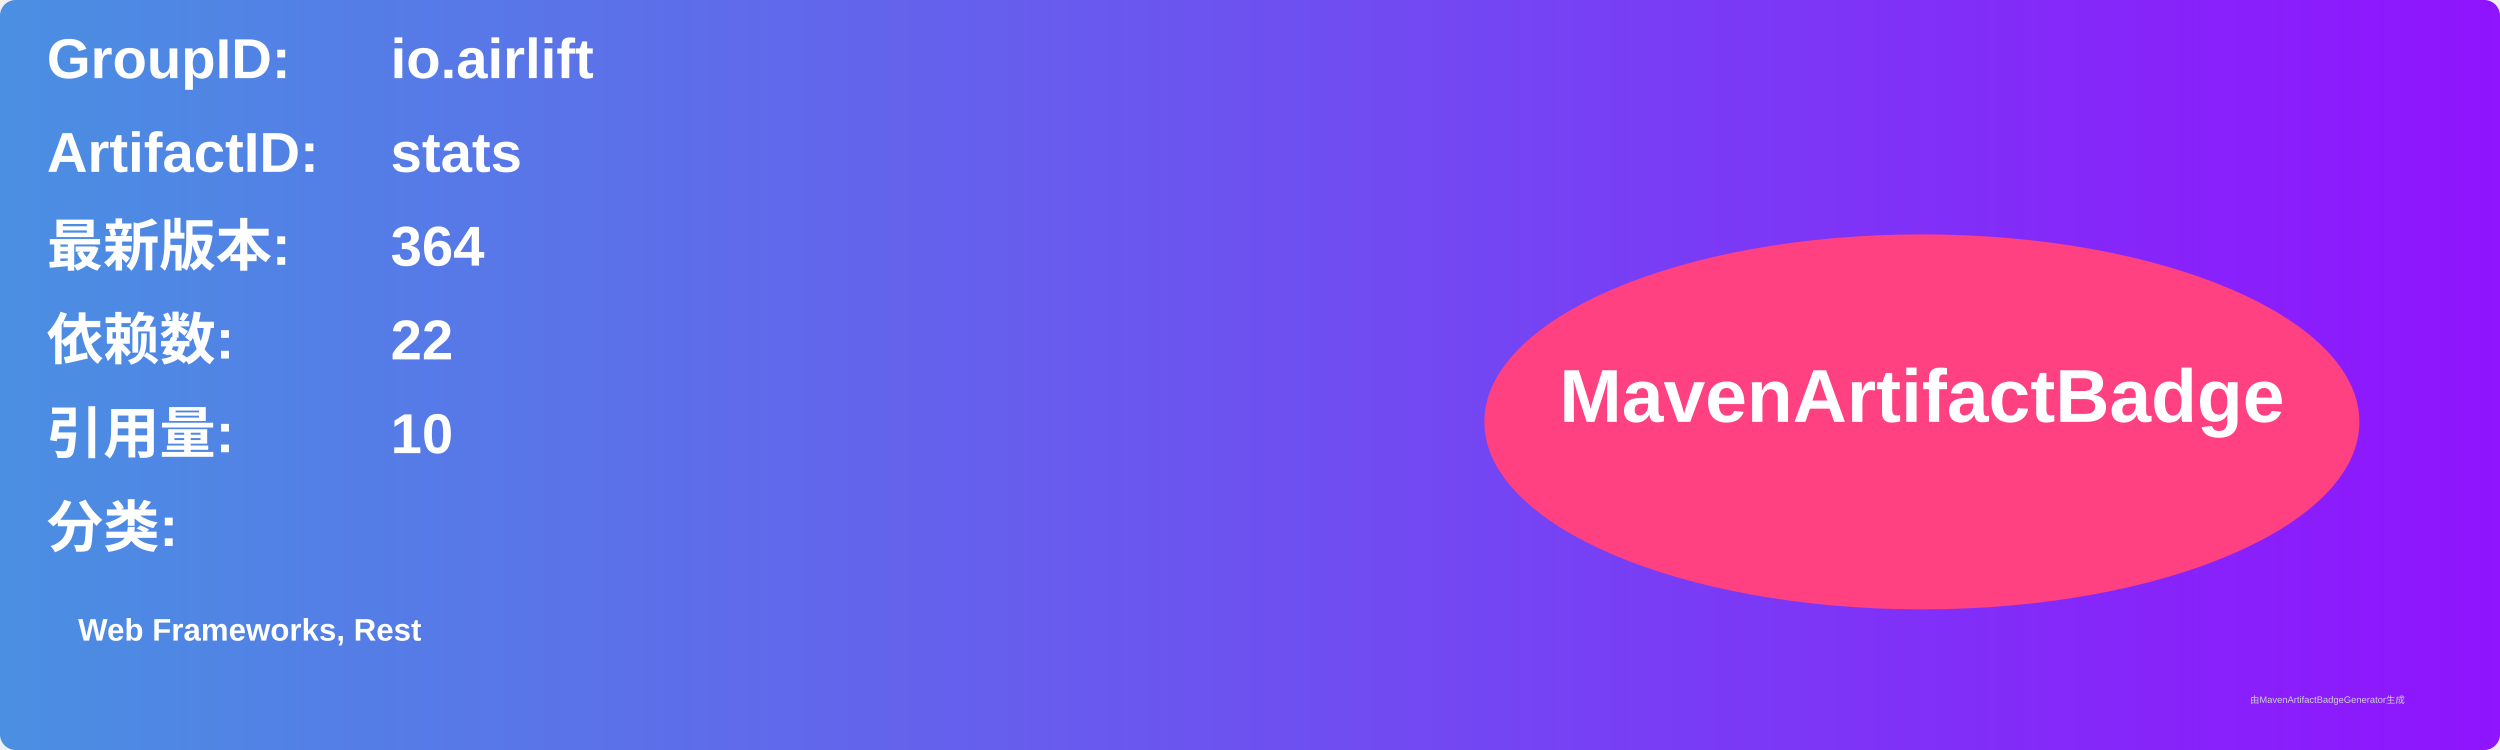
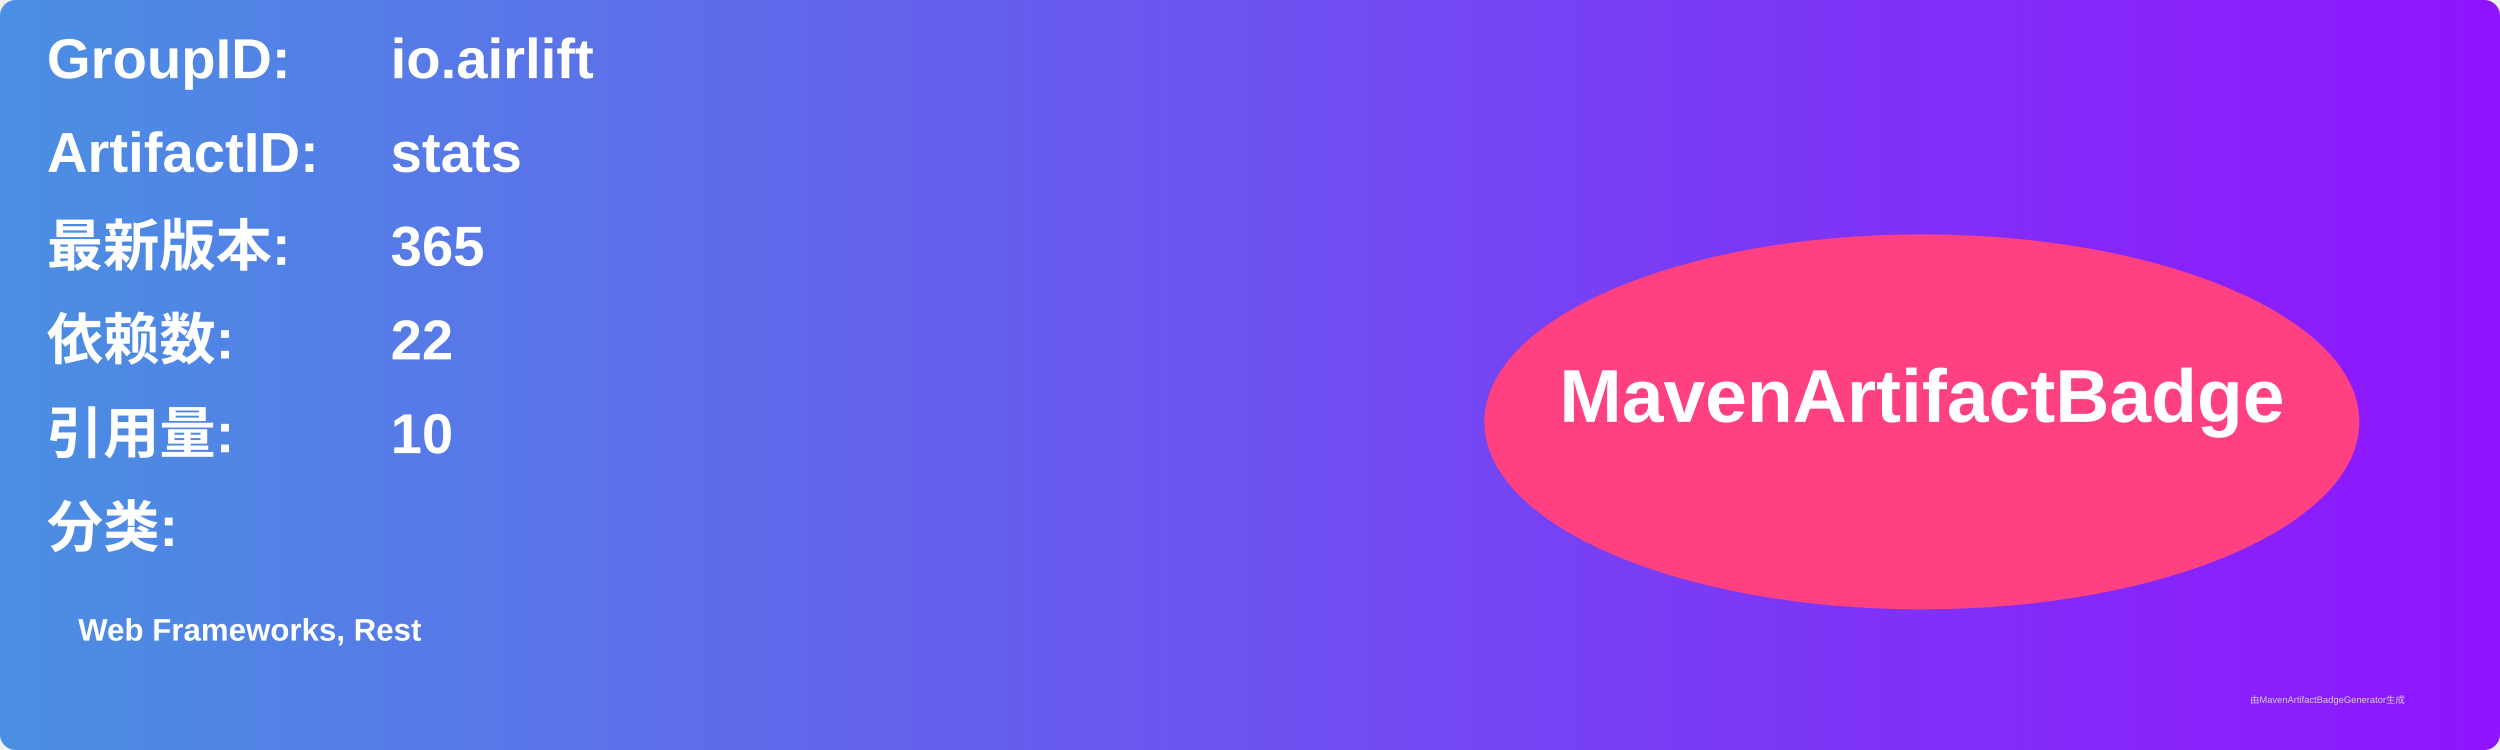
<svg xmlns="http://www.w3.org/2000/svg" width="800" height="240" viewBox="0 0 800 240">
  <linearGradient id="grad" x1="0%" y1="0%" x2="100%" y2="0%">
    <stop offset="0%" stop-color="#4a90e2" />
    <stop offset="100%" stop-color="#9013fe" />
  </linearGradient>
  <rect width="100%" height="100%" rx="5" ry="5" fill="url(#grad)" />
  <g transform="translate(15, 15)">
    <text x="0" y="10" font-family="Arial" font-size="18" fill="white" font-weight="bold" width="260">GroupID:</text>
    <text x="110" y="10" font-family="Arial" font-size="18" fill="white" font-weight="bold" width="460">io.airlift</text>
    <text x="0" y="40" font-family="Arial" font-size="18" fill="white" font-weight="bold" width="260">ArtifactID:</text>
    <text x="110" y="40" font-family="Arial" font-size="18" fill="white" font-weight="bold" width="460">stats</text>
    <text x="0" y="70" font-family="Arial" font-size="18" fill="white" font-weight="bold">最新版本:</text>
    <text x="110" y="70" font-family="Arial" font-size="18" fill="white" font-weight="bold">
-       <tspan font-weight="bold">364</tspan>
+       <tspan font-weight="bold">365</tspan>
    </text>
    <text x="0" y="100" font-family="Arial" font-size="18" fill="white" font-weight="bold">依赖数: </text>
    <text x="110" y="100" font-family="Arial" font-size="18" fill="white">
      <tspan font-weight="bold">22</tspan>
    </text>
    <text x="0" y="130" font-family="Arial" font-size="18" fill="white" font-weight="bold">引用量: </text>
    <text x="110" y="130" font-family="Arial" font-size="18" fill="white">
      <tspan font-weight="bold">10</tspan>
    </text>
    <text x="0" y="160" font-family="Arial" font-size="18" fill="white" font-weight="bold">分类:</text>
    <text x="10" y="190" font-family="Arial" font-size="10" fill="white">
      <tspan font-weight="bold">Web Frameworks, Rest</tspan>
    </text>
    <ellipse cx="600" cy="120" rx="140" ry="60" fill="#ff4081" />
    <text x="600" y="120" text-anchor="middle" font-family="Arial" font-size="24" fill="white" font-weight="bold">MavenArtifactBadge</text>
  </g>
  <text x="720" y="225" font-family="Arial" font-size="3" fill="#d0d0d0">由MavenArtifactBadgeGenerator生成</text>
</svg>
